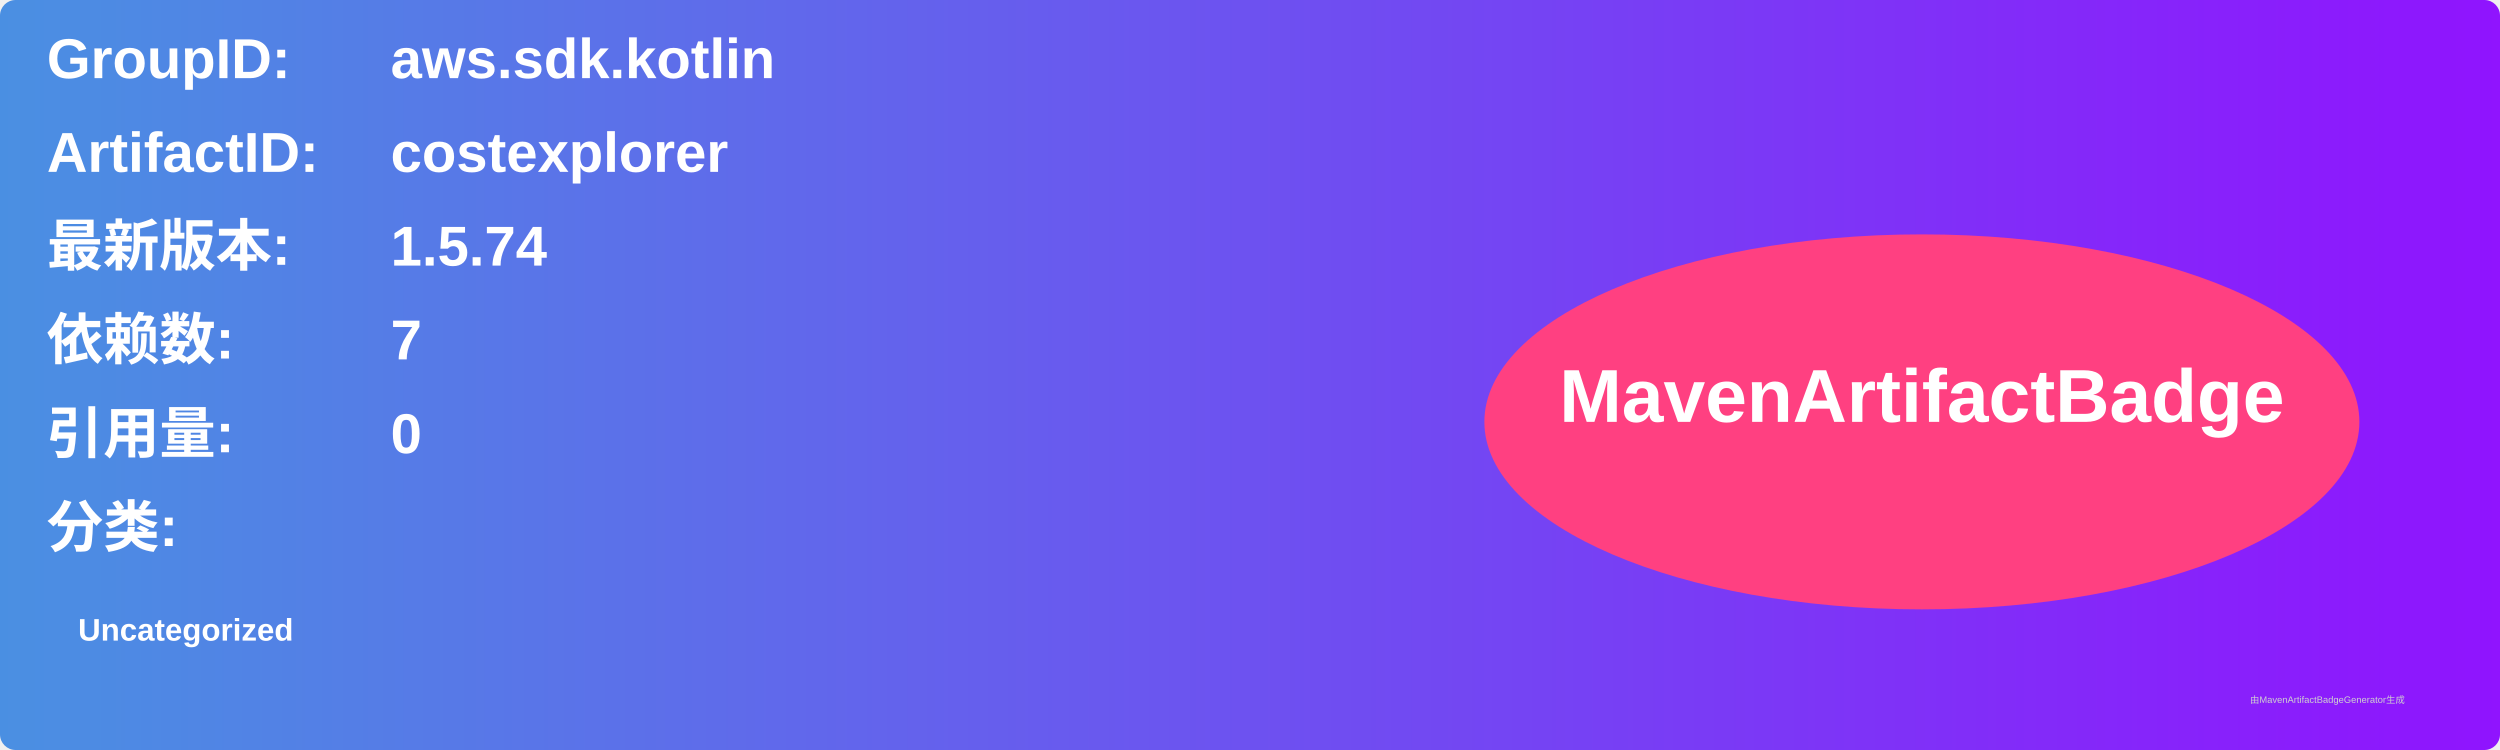
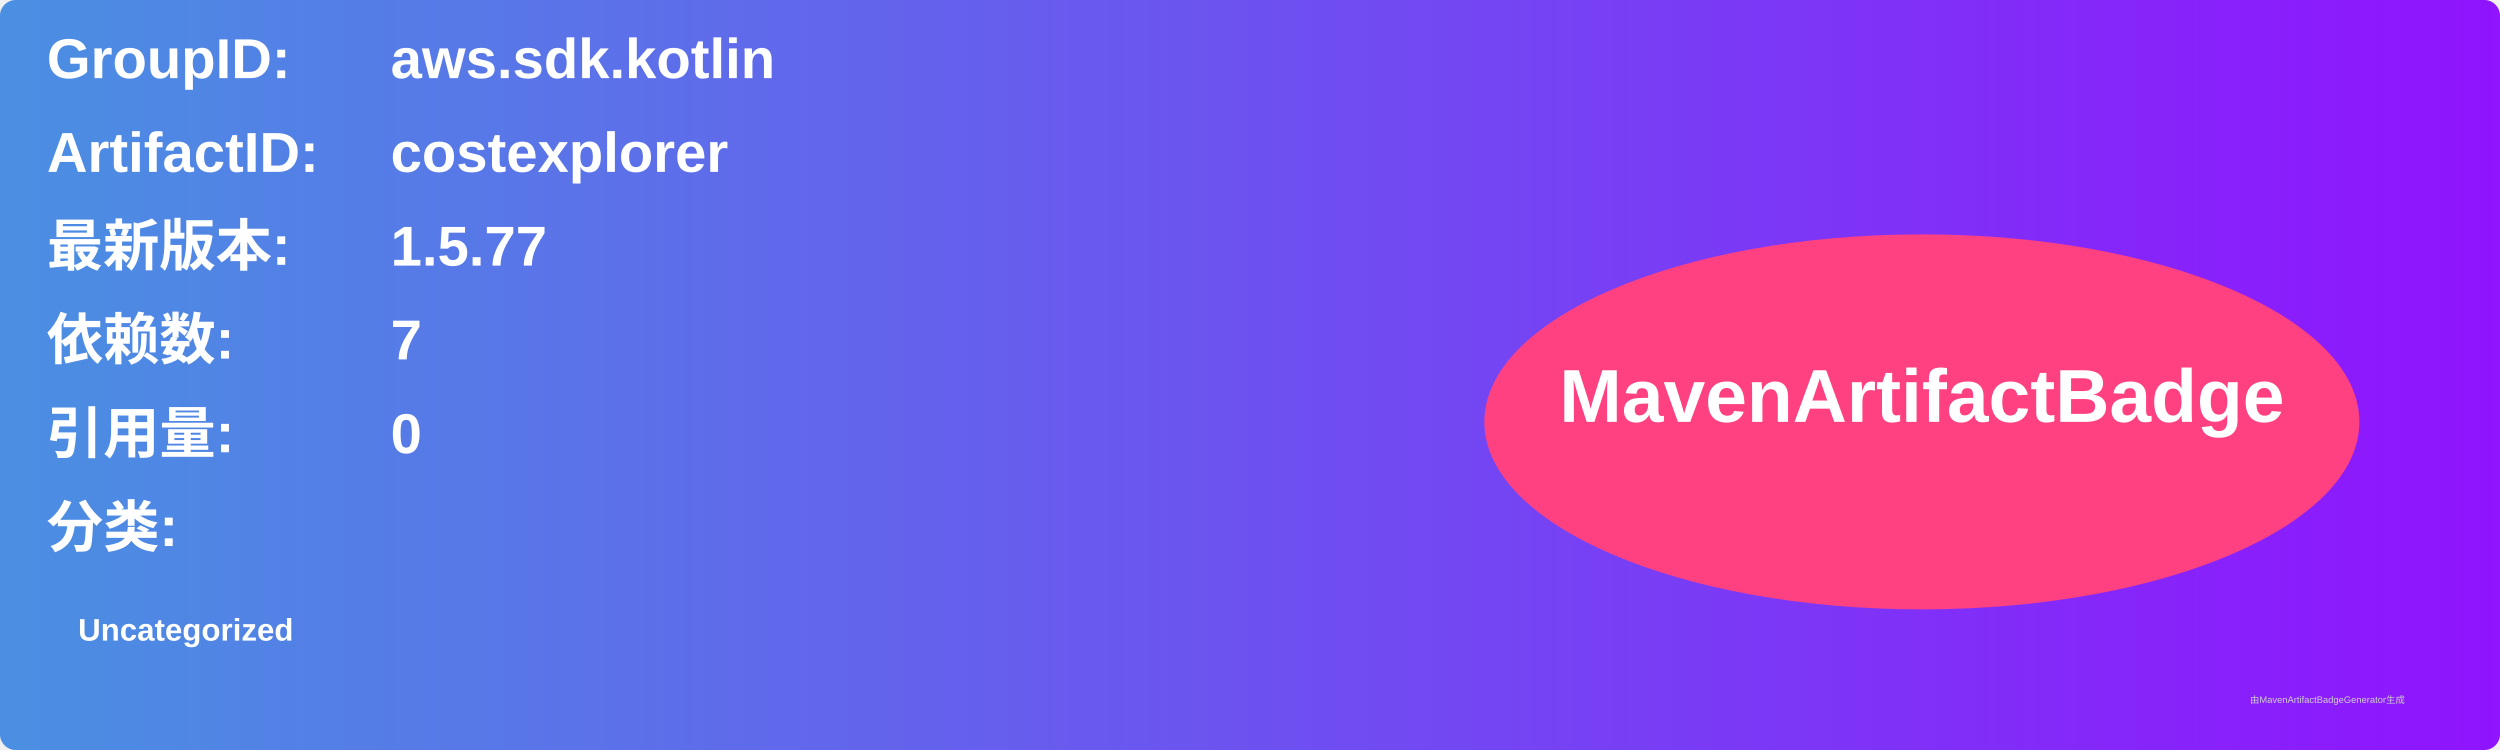
<svg xmlns="http://www.w3.org/2000/svg" width="800" height="240" viewBox="0 0 800 240">
  <linearGradient id="grad" x1="0%" y1="0%" x2="100%" y2="0%">
    <stop offset="0%" stop-color="#4a90e2" />
    <stop offset="100%" stop-color="#9013fe" />
  </linearGradient>
  <rect width="100%" height="100%" rx="5" ry="5" fill="url(#grad)" />
  <g transform="translate(15, 15)">
    <text x="0" y="10" font-family="Arial" font-size="18" fill="white" font-weight="bold" width="260">GroupID:</text>
    <text x="110" y="10" font-family="Arial" font-size="18" fill="white" font-weight="bold" width="460">aws.sdk.kotlin</text>
    <text x="0" y="40" font-family="Arial" font-size="18" fill="white" font-weight="bold" width="260">ArtifactID:</text>
    <text x="110" y="40" font-family="Arial" font-size="18" fill="white" font-weight="bold" width="460">costexplorer</text>
    <text x="0" y="70" font-family="Arial" font-size="18" fill="white" font-weight="bold">最新版本:</text>
    <text x="110" y="70" font-family="Arial" font-size="18" fill="white" font-weight="bold">
-       <tspan font-weight="bold">1.5.74</tspan>
+       <tspan font-weight="bold">1.5.77</tspan>
    </text>
    <text x="0" y="100" font-family="Arial" font-size="18" fill="white" font-weight="bold">依赖数: </text>
    <text x="110" y="100" font-family="Arial" font-size="18" fill="white">
      <tspan font-weight="bold">7</tspan>
    </text>
    <text x="0" y="130" font-family="Arial" font-size="18" fill="white" font-weight="bold">引用量: </text>
    <text x="110" y="130" font-family="Arial" font-size="18" fill="white">
      <tspan font-weight="bold">0</tspan>
    </text>
    <text x="0" y="160" font-family="Arial" font-size="18" fill="white" font-weight="bold">分类:</text>
    <text x="10" y="190" font-family="Arial" font-size="10" fill="white">
      <tspan font-weight="bold">Uncategorized</tspan>
    </text>
    <ellipse cx="600" cy="120" rx="140" ry="60" fill="#ff4081" />
    <text x="600" y="120" text-anchor="middle" font-family="Arial" font-size="24" fill="white" font-weight="bold">MavenArtifactBadge</text>
  </g>
  <text x="720" y="225" font-family="Arial" font-size="3" fill="#d0d0d0">由MavenArtifactBadgeGenerator生成</text>
</svg>
